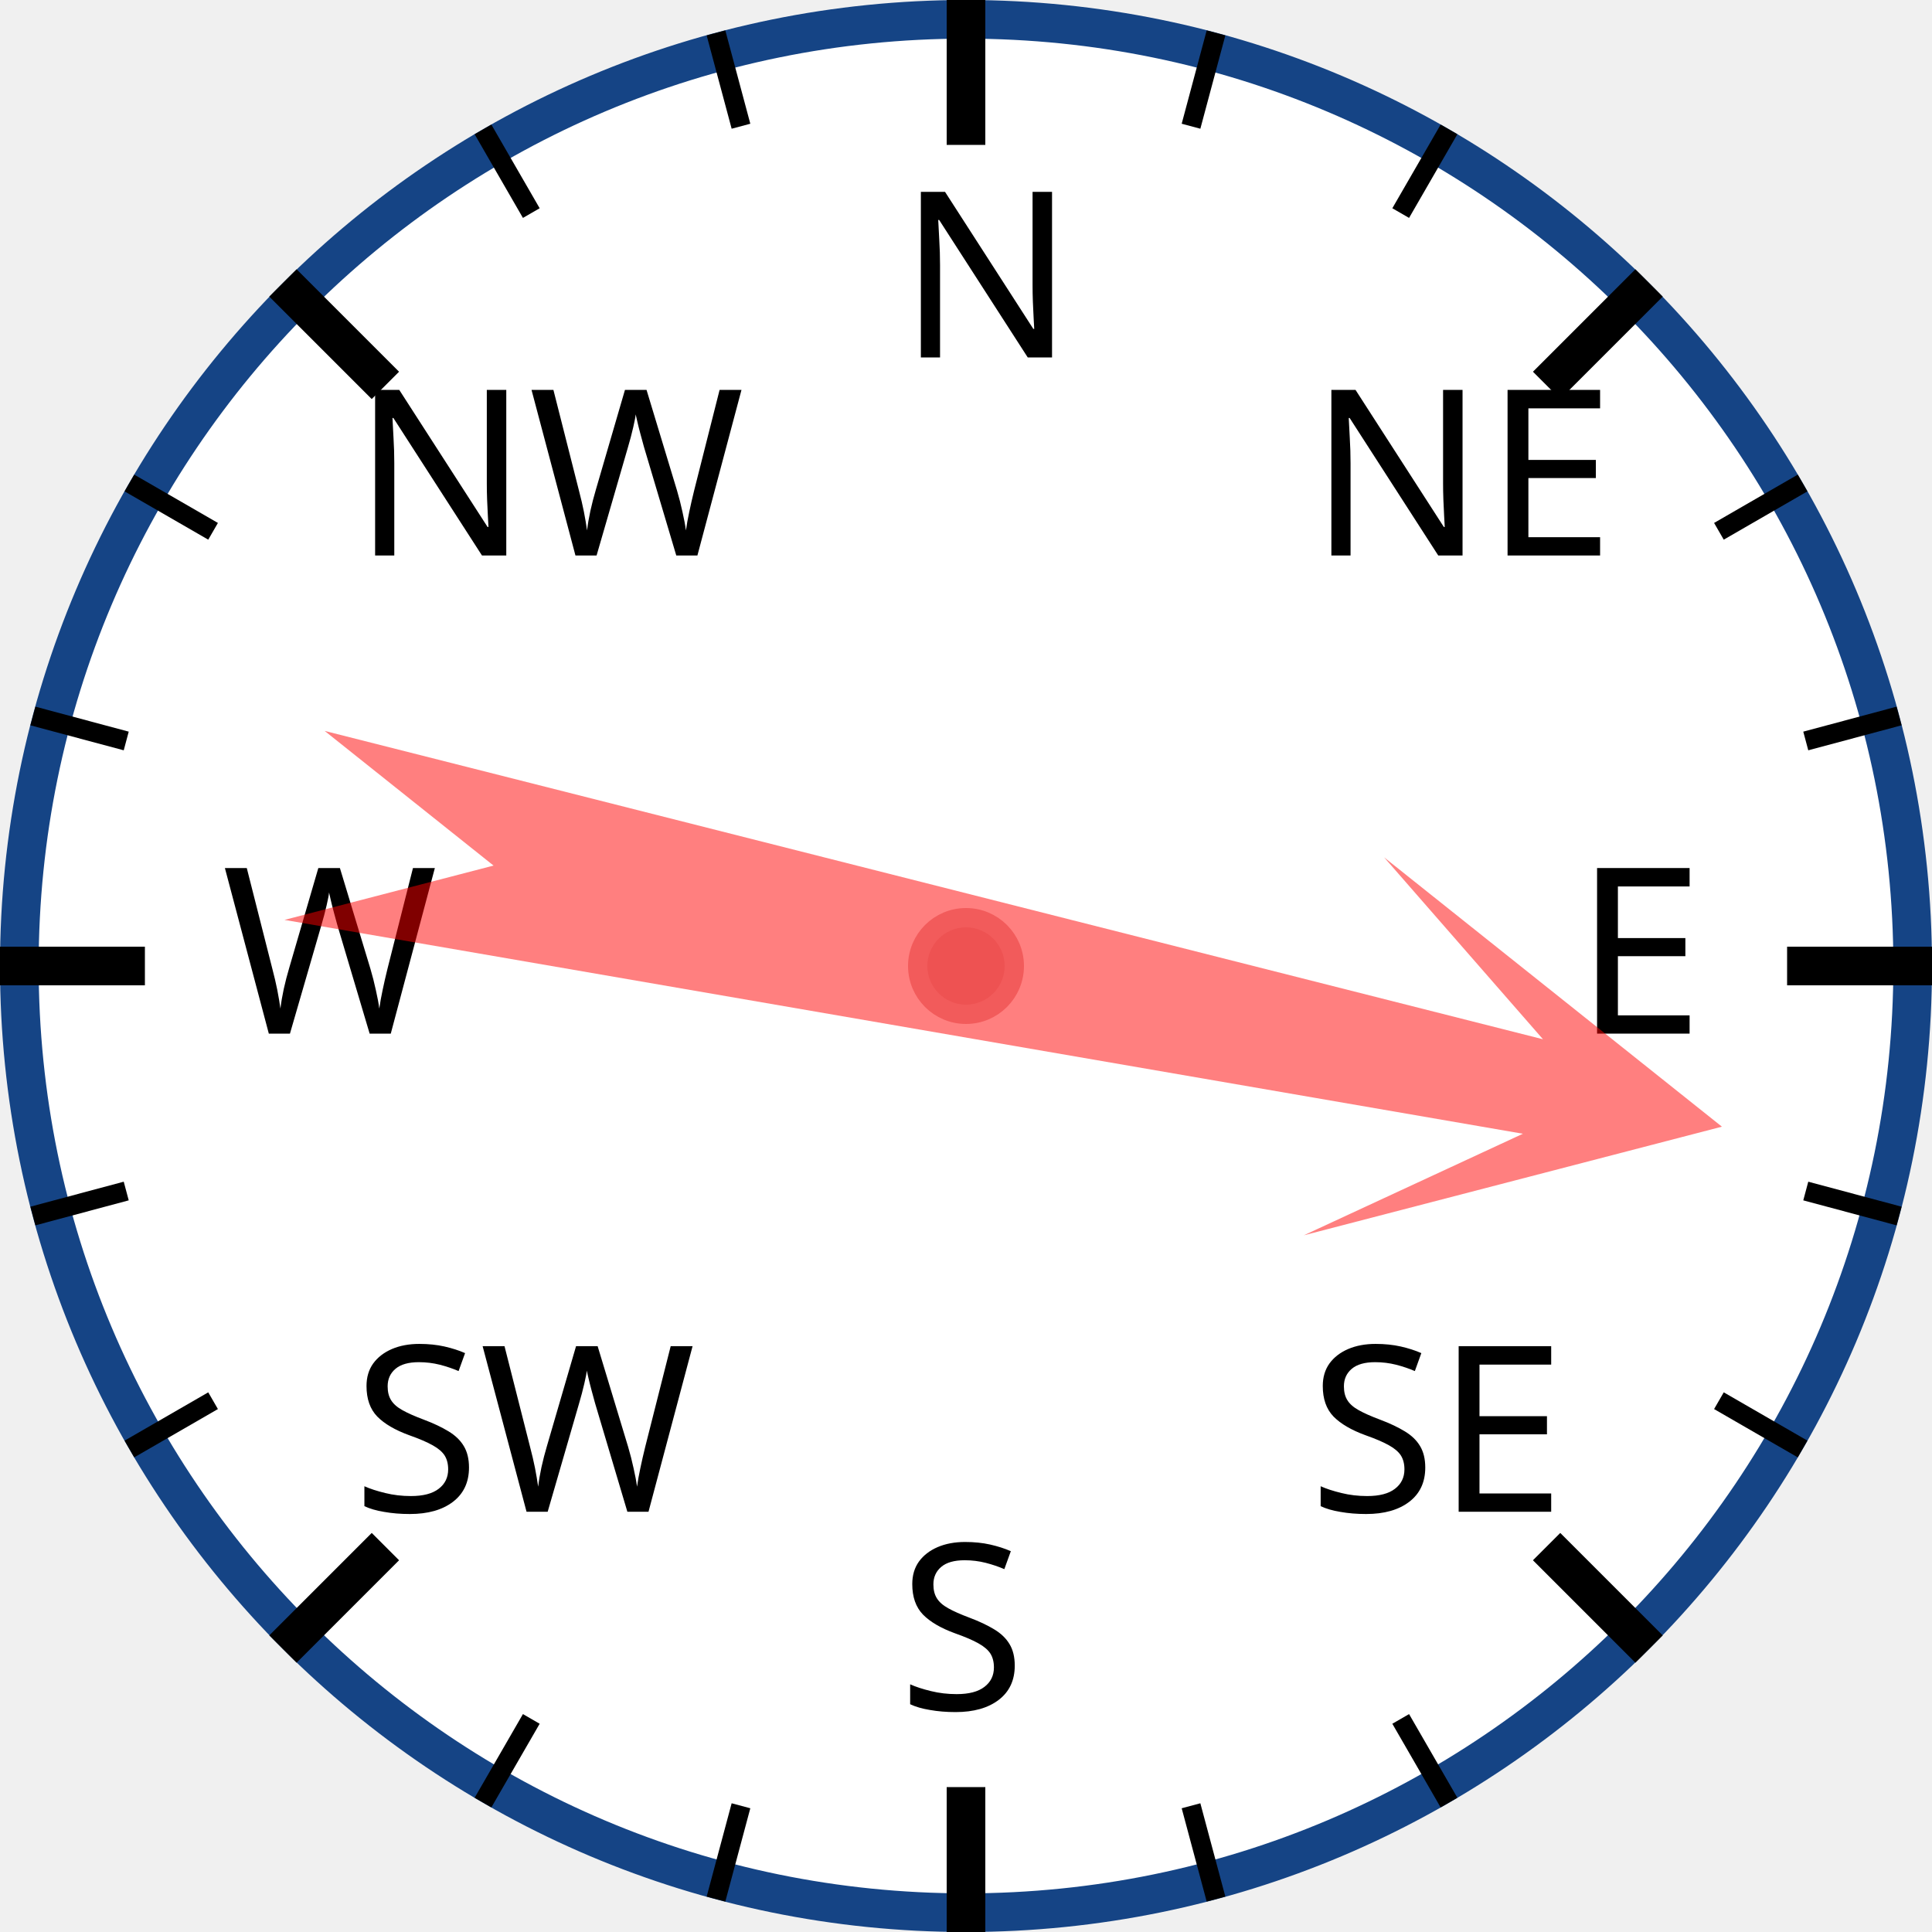
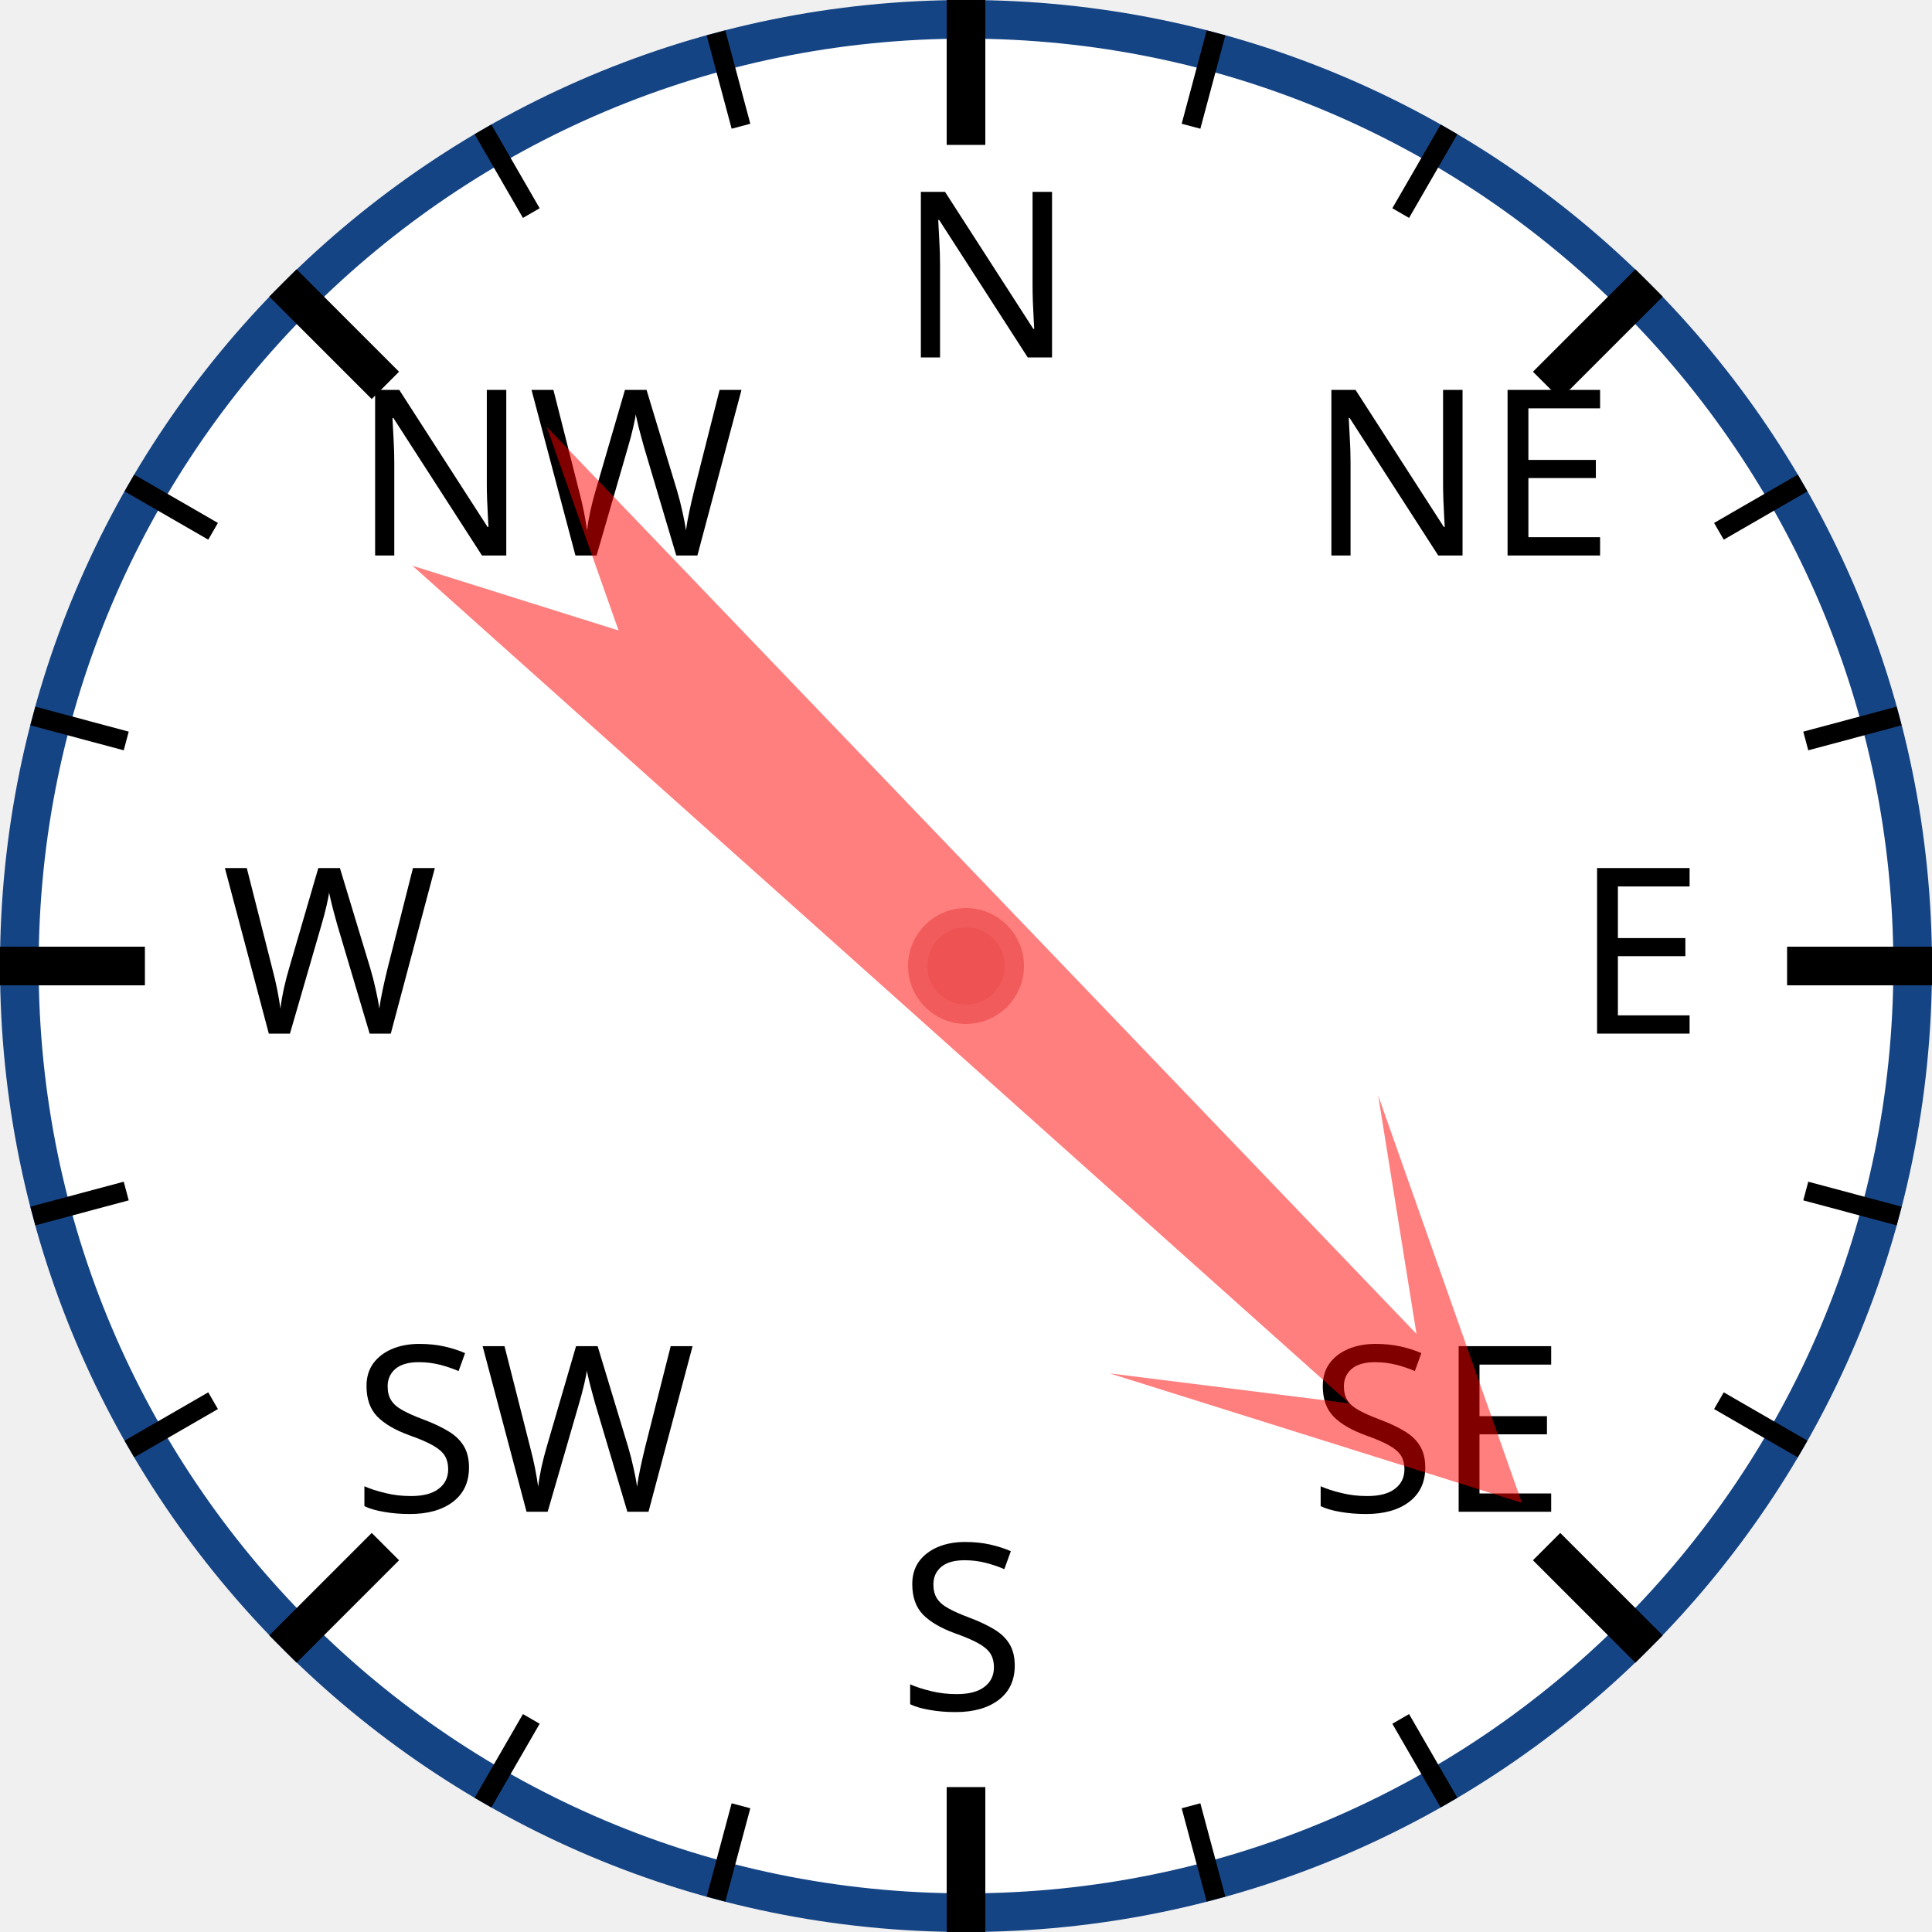
<svg xmlns="http://www.w3.org/2000/svg" width="120px" height="120px" viewBox="0 0 200 200">
  <circle cx="100" cy="100" r="98" style="fill: white; stroke: #154485; stroke-width: 4;" />
  <text x="93.0" y="37.0" style="font-family: sans-serif; font-size: 18pt;">N</text>
  <line x1="100.0" y1="0.0" x2="100.0" y2="15.0" style="stroke: black; stroke-width: 4;" />
  <line x1="74.118" y1="3.407" x2="76.706" y2="13.067" style="stroke: black; stroke-width: 2;" />
  <line x1="50" y1="13.397" x2="55" y2="22.058" style="stroke: black; stroke-width: 2;" />
  <text x="36.503" y="57.503" style="font-family: sans-serif; font-size: 18pt;">NW</text>
  <line x1="29.289" y1="29.289" x2="39.896" y2="39.896" style="stroke: black; stroke-width: 4;" />
  <line x1="13.397" y1="50" x2="22.058" y2="55" style="stroke: black; stroke-width: 2;" />
  <line x1="3.407" y1="74.118" x2="13.067" y2="76.706" style="stroke: black; stroke-width: 2;" />
  <text x="23.0" y="107.0" style="font-family: sans-serif; font-size: 18pt;">W</text>
  <line x1="0.0" y1="100.0" x2="15.0" y2="100.0" style="stroke: black; stroke-width: 4;" />
  <line x1="3.407" y1="125.882" x2="13.067" y2="123.294" style="stroke: black; stroke-width: 2;" />
  <line x1="13.397" y1="150" x2="22.058" y2="145" style="stroke: black; stroke-width: 2;" />
  <text x="36.503" y="156.497" style="font-family: sans-serif; font-size: 18pt;">SW</text>
  <line x1="29.289" y1="170.711" x2="39.896" y2="160.104" style="stroke: black; stroke-width: 4;" />
  <line x1="50" y1="186.603" x2="55" y2="177.942" style="stroke: black; stroke-width: 2;" />
  <line x1="74.118" y1="196.593" x2="76.706" y2="186.933" style="stroke: black; stroke-width: 2;" />
  <text x="93" y="177.0" style="font-family: sans-serif; font-size: 18pt;">S</text>
  <line x1="100" y1="200.0" x2="100" y2="185.0" style="stroke: black; stroke-width: 4;" />
  <line x1="125.882" y1="196.593" x2="123.294" y2="186.933" style="stroke: black; stroke-width: 2;" />
  <line x1="150.0" y1="186.603" x2="145.0" y2="177.942" style="stroke: black; stroke-width: 2;" />
  <text x="135.497" y="156.497" style="font-family: sans-serif; font-size: 18pt;">SE</text>
  <line x1="170.711" y1="170.711" x2="160.104" y2="160.104" style="stroke: black; stroke-width: 4;" />
  <line x1="186.603" y1="150" x2="177.942" y2="145" style="stroke: black; stroke-width: 2;" />
  <line x1="196.593" y1="125.882" x2="186.933" y2="123.294" style="stroke: black; stroke-width: 2;" />
  <text x="163.0" y="107" style="font-family: sans-serif; font-size: 18pt;">E</text>
  <line x1="200.0" y1="100" x2="185.0" y2="100" style="stroke: black; stroke-width: 4;" />
  <line x1="196.593" y1="74.118" x2="186.933" y2="76.706" style="stroke: black; stroke-width: 2;" />
  <line x1="186.603" y1="50" x2="177.942" y2="55" style="stroke: black; stroke-width: 2;" />
  <text x="135.497" y="57.503" style="font-family: sans-serif; font-size: 18pt;">NE</text>
  <line x1="170.711" y1="29.289" x2="160.104" y2="39.896" style="stroke: black; stroke-width: 4;" />
  <line x1="150" y1="13.397" x2="145" y2="22.058" style="stroke: black; stroke-width: 2;" />
  <line x1="125.882" y1="3.407" x2="123.294" y2="13.067" style="stroke: black; stroke-width: 2;" />
-   <polygon points="100 20 120 60 105 40 110 170 100 150 90 170 95 40 80 60" style="fill: red; fill-opacity: 0.5;" transform="rotate(102,100,100)" />
+   <polygon points="100 20 120 60 105 40 110 170 100 150 90 170 95 40 80 60" style="fill: red; fill-opacity: 0.5;" transform="rotate(134,100,100)" />
  <circle cx="100" cy="100" r="5" style="fill: #EE5252; stroke: #F25B5B; stroke-width: 2;" />
</svg>
